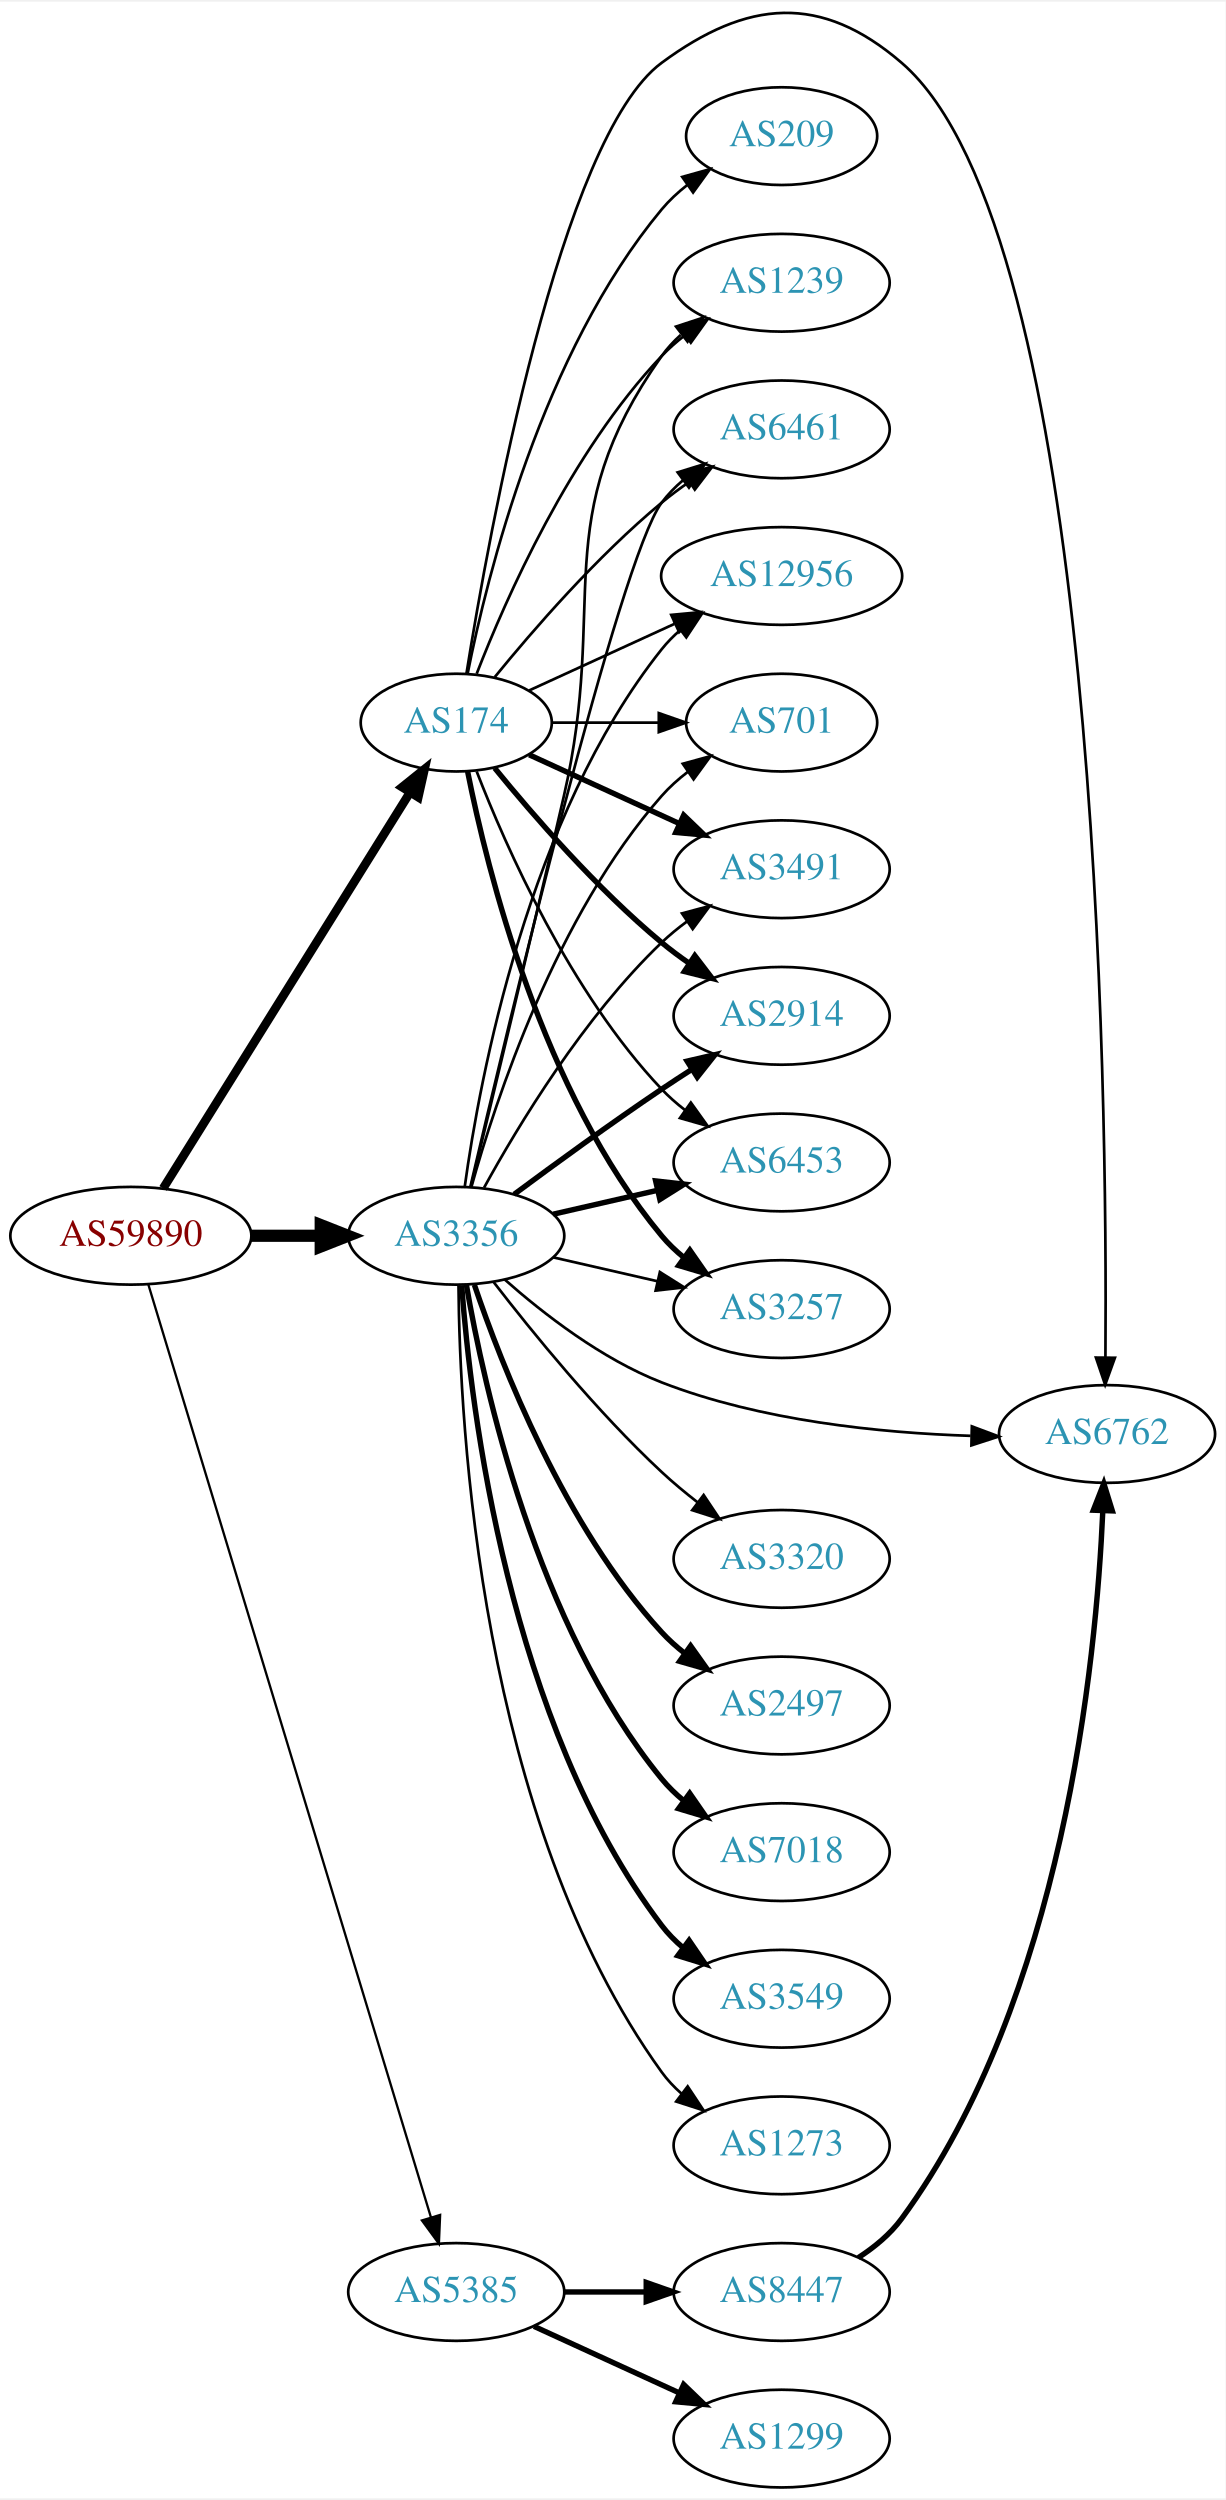
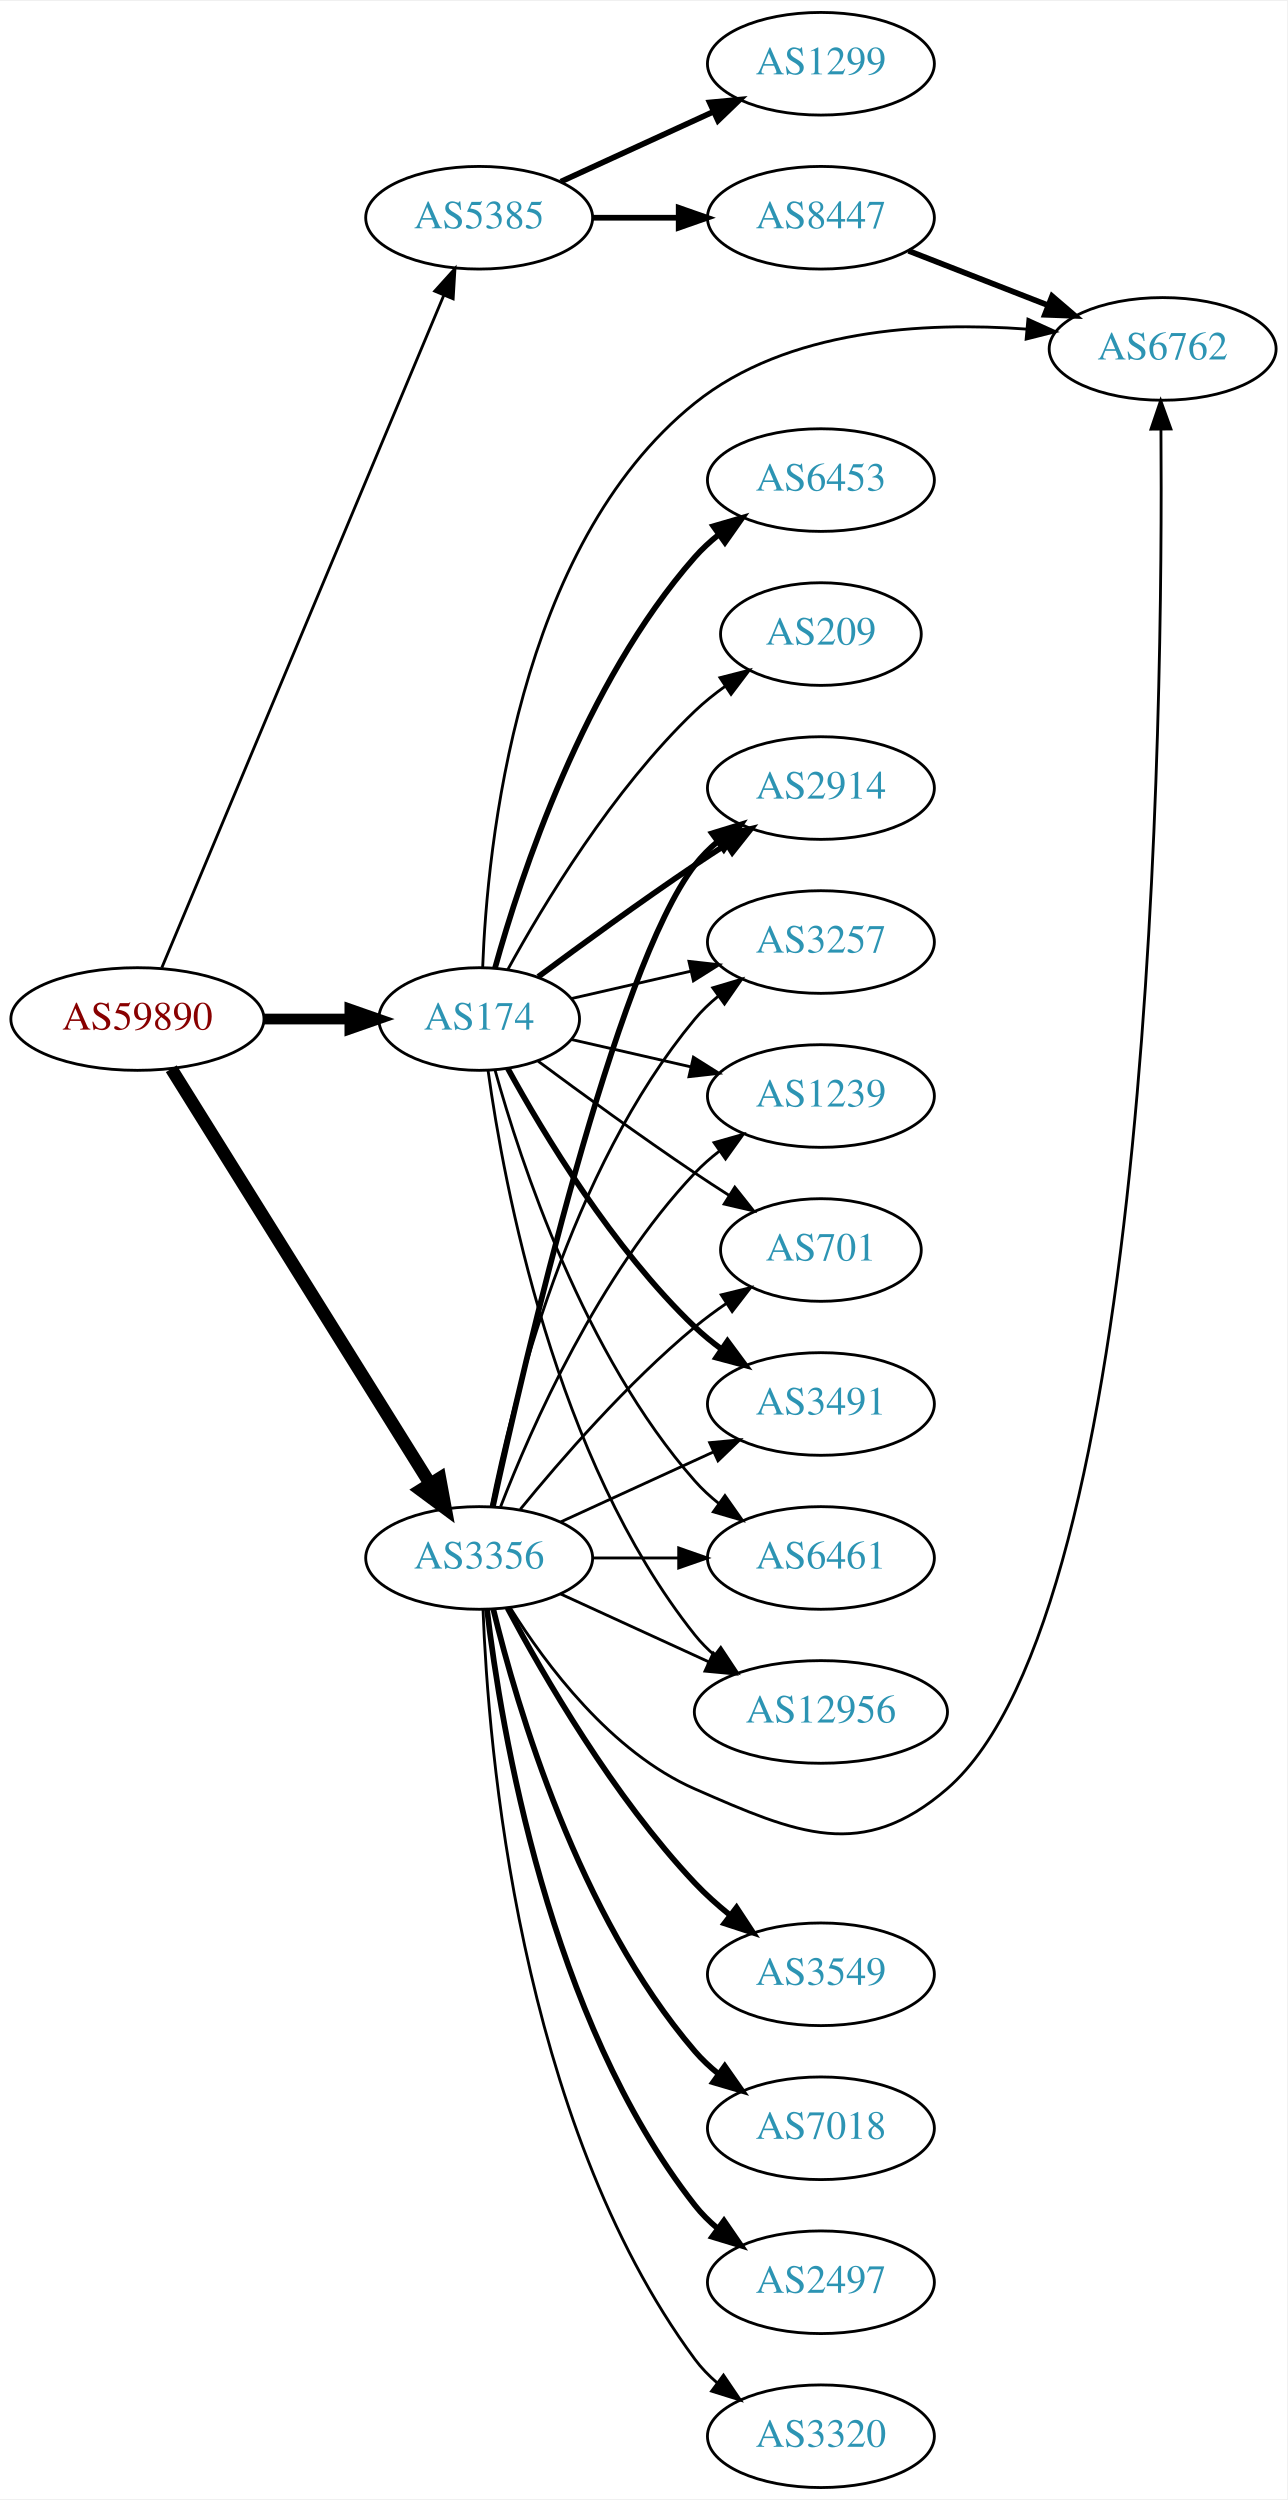
- <svg xmlns="http://www.w3.org/2000/svg" xmlns:xlink="http://www.w3.org/1999/xlink" width="451pt" height="920pt" viewBox="0.00 0.00 451.37 919.53">
-   <g id="graph0" class="graph" transform="scale(1 1) rotate(0) translate(4 915.526)">
-     <polygon fill="white" stroke="none" points="-4,4 -4,-915.526 447.37,-915.526 447.37,4 -4,4" />
+ <svg xmlns="http://www.w3.org/2000/svg" xmlns:xlink="http://www.w3.org/1999/xlink" width="451pt" height="876pt" viewBox="0.00 0.00 451.37 876.00">
+   <g id="graph0" class="graph" transform="scale(1 1) rotate(0) translate(4 872)">
+     <polygon fill="white" stroke="none" points="-4,4 -4,-872 447.37,-872 447.37,4 -4,4" />
    <g id="node1" class="node">
      <g id="a_node1">
        <a xlink:href="/asn/59890" xlink:title="AS59890 ~ Kabel-TV Lampert GmbH &amp; Co KG [AT]">
-           <ellipse fill="#ffffff" stroke="black" cx="44.196" cy="-461" rx="44.393" ry="18" />
-           <text text-anchor="middle" x="44.196" y="-457.3" font-family="Times,serif" font-size="14.00" fill="#880000">AS59890</text>
+           <ellipse fill="#ffffff" stroke="black" cx="44.196" cy="-515" rx="44.393" ry="18" />
+           <text text-anchor="middle" x="44.196" y="-511.3" font-family="Times,serif" font-size="14.00" fill="#880000">AS59890</text>
        </a>
      </g>
    </g>
    <g id="node2" class="node">
      <g id="a_node2">
        <a xlink:href="/asn/174" xlink:title="AS174 ~ Cogent Communications [US]">
-           <ellipse fill="#ffffff" stroke="black" cx="164.039" cy="-650" rx="35.194" ry="18" />
-           <text text-anchor="middle" x="164.039" y="-646.3" font-family="Times,serif" font-size="14.00" fill="#2c94b3">AS174</text>
+           <ellipse fill="#ffffff" stroke="black" cx="164.039" cy="-515" rx="35.194" ry="18" />
+           <text text-anchor="middle" x="164.039" y="-511.3" font-family="Times,serif" font-size="14.00" fill="#2c94b3">AS174</text>
        </a>
      </g>
    </g>
    <g id="edge1" class="edge">
-       <path fill="none" stroke="black" stroke-width="3.214" d="M56.071,-478.442C76.907,-511.859 122.546,-585.057 146.929,-624.163" />
-       <polygon fill="black" stroke="black" stroke-width="3.214" points="144.099,-626.239 152.36,-632.873 150.039,-622.536 144.099,-626.239" />
+       <path fill="none" stroke="black" stroke-width="3.75" d="M88.407,-515C98.255,-515 108.735,-515 118.632,-515" />
+       <polygon fill="black" stroke="black" stroke-width="3.75" points="118.684,-518.5 128.684,-515 118.684,-511.5 118.684,-518.5" />
    </g>
    <g id="node3" class="node">
      <g id="a_node3">
        <a xlink:href="/asn/3356" xlink:title="AS3356 ~ Level 3 Parent, LLC [US]">
-           <ellipse fill="#ffffff" stroke="black" cx="164.039" cy="-461" rx="39.794" ry="18" />
-           <text text-anchor="middle" x="164.039" y="-457.3" font-family="Times,serif" font-size="14.00" fill="#2c94b3">AS3356</text>
+           <ellipse fill="#ffffff" stroke="black" cx="164.039" cy="-326" rx="39.794" ry="18" />
+           <text text-anchor="middle" x="164.039" y="-322.3" font-family="Times,serif" font-size="14.00" fill="#2c94b3">AS3356</text>
        </a>
      </g>
    </g>
    <g id="edge2" class="edge">
-       <path fill="none" stroke="black" stroke-width="4.5" d="M88.407,-461C96.72,-461 105.482,-461 113.965,-461" />
-       <polygon fill="black" stroke="black" stroke-width="4.5" points="114.123,-464.938 124.123,-461 114.123,-457.063 114.123,-464.938" />
+       <path fill="none" stroke="black" stroke-width="4.5" d="M56.071,-497.558C76.855,-464.225 122.315,-391.314 146.744,-352.134" />
+       <polygon fill="black" stroke="black" stroke-width="4.5" points="150.24,-353.969 152.19,-343.4 143.558,-349.802 150.24,-353.969" />
    </g>
    <g id="node4" class="node">
      <g id="a_node4">
        <a xlink:href="/asn/5385" xlink:title="AS5385 ~ Russmedia IT GmbH [AT]">
-           <ellipse fill="#ffffff" stroke="black" cx="164.039" cy="-72" rx="39.794" ry="18" />
-           <text text-anchor="middle" x="164.039" y="-68.3" font-family="Times,serif" font-size="14.00" fill="#2c94b3">AS5385</text>
+           <ellipse fill="#ffffff" stroke="black" cx="164.039" cy="-796" rx="39.794" ry="18" />
+           <text text-anchor="middle" x="164.039" y="-792.3" font-family="Times,serif" font-size="14.00" fill="#2c94b3">AS5385</text>
        </a>
      </g>
    </g>
    <g id="edge3" class="edge">
-       <path fill="none" stroke="black" stroke-width="0.857" d="M50.644,-443.018C69.493,-380.796 132.028,-174.368 154.72,-99.46" />
-       <polygon fill="black" stroke="black" stroke-width="0.857" points="158.099,-100.377 157.649,-89.791 151.4,-98.347 158.099,-100.377" />
+       <path fill="none" stroke="black" d="M52.747,-533.005C72.826,-580.885 127.636,-711.581 151.585,-768.688" />
+       <polygon fill="black" stroke="black" points="148.456,-770.276 155.551,-778.145 154.911,-767.569 148.456,-770.276" />
    </g>
    <g id="node5" class="node">
      <g id="a_node5">
        <a xlink:href="/asn/3491" xlink:title="AS3491 ~ PCCW Global, Inc. [US]">
-           <ellipse fill="#ffffff" stroke="black" cx="283.881" cy="-596" rx="39.794" ry="18" />
-           <text text-anchor="middle" x="283.881" y="-592.3" font-family="Times,serif" font-size="14.00" fill="#2c94b3">AS3491</text>
+           <ellipse fill="#ffffff" stroke="black" cx="283.881" cy="-380" rx="39.794" ry="18" />
+           <text text-anchor="middle" x="283.881" y="-376.3" font-family="Times,serif" font-size="14.00" fill="#2c94b3">AS3491</text>
        </a>
      </g>
    </g>
    <g id="edge4" class="edge">
-       <path fill="none" stroke="black" stroke-width="2" d="M190.9,-638.149C207.02,-630.762 228.023,-621.138 245.888,-612.952" />
-       <polygon fill="black" stroke="black" stroke-width="2" points="247.806,-615.923 255.439,-608.575 244.89,-609.559 247.806,-615.923" />
+       <path fill="none" stroke="black" stroke-width="2" d="M174.065,-497.679C186.548,-474.9 210.837,-434.547 239.685,-407 242.553,-404.261 245.742,-401.653 249.051,-399.215" />
+       <polygon fill="black" stroke="black" stroke-width="2" points="251.114,-402.044 257.411,-393.523 247.175,-396.258 251.114,-402.044" />
    </g>
    <g id="node6" class="node">
      <g id="a_node6">
-         <a xlink:href="/asn/2914" xlink:title="AS2914 ~ NTT America, Inc. [US]">
-           <ellipse fill="#ffffff" stroke="black" cx="283.881" cy="-542" rx="39.794" ry="18" />
-           <text text-anchor="middle" x="283.881" y="-538.3" font-family="Times,serif" font-size="14.00" fill="#2c94b3">AS2914</text>
+         <a xlink:href="/asn/6461" xlink:title="AS6461 ~ Zayo Bandwidth [US]">
+           <ellipse fill="#ffffff" stroke="black" cx="283.881" cy="-326" rx="39.794" ry="18" />
+           <text text-anchor="middle" x="283.881" y="-322.3" font-family="Times,serif" font-size="14.00" fill="#2c94b3">AS6461</text>
        </a>
      </g>
    </g>
    <g id="edge5" class="edge">
-       <path fill="none" stroke="black" stroke-width="2" d="M178.196,-633.257C192.281,-615.961 215.84,-588.777 239.685,-569 242.901,-566.332 246.402,-563.73 249.972,-561.259" />
-       <polygon fill="black" stroke="black" stroke-width="2" points="251.896,-564.183 258.329,-555.764 248.05,-558.334 251.896,-564.183" />
+       <path fill="none" stroke="black" d="M169.612,-497.054C178.517,-465.005 200.801,-397.158 239.685,-353 242.169,-350.179 245.019,-347.551 248.044,-345.129" />
+       <polygon fill="black" stroke="black" points="250.23,-347.869 256.334,-339.209 246.162,-342.172 250.23,-347.869" />
    </g>
    <g id="node7" class="node">
      <g id="a_node7">
-         <a xlink:href="/asn/6453" xlink:title="AS6453 ~ TATA COMMUNICATIONS (AMERICA) INC [US]">
-           <ellipse fill="#ffffff" stroke="black" cx="283.881" cy="-488" rx="39.794" ry="18" />
-           <text text-anchor="middle" x="283.881" y="-484.3" font-family="Times,serif" font-size="14.00" fill="#2c94b3">AS6453</text>
+         <a xlink:href="/asn/6762" xlink:title="AS6762 ~ TELECOM ITALIA SPARKLE S.p.A. [IT]">
+           <ellipse fill="#ffffff" stroke="black" cx="403.724" cy="-750" rx="39.794" ry="18" />
+           <text text-anchor="middle" x="403.724" y="-746.3" font-family="Times,serif" font-size="14.00" fill="#2c94b3">AS6762</text>
        </a>
      </g>
    </g>
    <g id="edge6" class="edge">
-       <path fill="none" stroke="black" d="M171.562,-632.006C182.312,-604.272 205.969,-550.571 239.685,-515 242.271,-512.272 245.188,-509.706 248.257,-507.323" />
-       <polygon fill="black" stroke="black" points="250.435,-510.07 256.605,-501.457 246.411,-504.342 250.435,-510.07" />
+       <path fill="none" stroke="black" d="M165.263,-533.076C166.855,-575.332 177.217,-680.79 239.685,-731 272.03,-756.998 320.334,-759.567 355.974,-756.948" />
+       <polygon fill="black" stroke="black" points="356.482,-760.417 366.13,-756.039 355.858,-753.445 356.482,-760.417" />
    </g>
    <g id="node8" class="node">
      <g id="a_node8">
-         <a xlink:href="/asn/3257" xlink:title="AS3257 ~ GTT [DE]">
-           <ellipse fill="#ffffff" stroke="black" cx="283.881" cy="-434" rx="39.794" ry="18" />
-           <text text-anchor="middle" x="283.881" y="-430.3" font-family="Times,serif" font-size="14.00" fill="#2c94b3">AS3257</text>
+         <a xlink:href="/asn/6453" xlink:title="AS6453 ~ TATA COMMUNICATIONS (AMERICA) INC [US]">
+           <ellipse fill="#ffffff" stroke="black" cx="283.881" cy="-704" rx="39.794" ry="18" />
+           <text text-anchor="middle" x="283.881" y="-700.3" font-family="Times,serif" font-size="14.00" fill="#2c94b3">AS6453</text>
        </a>
      </g>
    </g>
    <g id="edge7" class="edge">
-       <path fill="none" stroke="black" stroke-width="2" d="M168.237,-631.927C175.401,-595.859 195.675,-513.875 239.685,-461 242.09,-458.111 244.886,-455.437 247.879,-452.987" />
-       <polygon fill="black" stroke="black" stroke-width="2" points="250.069,-455.723 256.122,-447.027 245.967,-450.05 250.069,-455.723" />
+       <path fill="none" stroke="black" stroke-width="2" d="M169.612,-532.946C178.517,-564.995 200.801,-632.842 239.685,-677 242.169,-679.821 245.019,-682.449 248.044,-684.871" />
+       <polygon fill="black" stroke="black" stroke-width="2" points="246.162,-687.828 256.334,-690.791 250.23,-682.131 246.162,-687.828" />
    </g>
    <g id="node9" class="node">
      <g id="a_node9">
-         <a xlink:href="/asn/1239" xlink:title="AS1239 ~ Sprint [US]">
-           <ellipse fill="#ffffff" stroke="black" cx="283.881" cy="-812" rx="39.794" ry="18" />
-           <text text-anchor="middle" x="283.881" y="-808.3" font-family="Times,serif" font-size="14.00" fill="#2c94b3">AS1239</text>
+         <a xlink:href="/asn/12956" xlink:title="AS12956 ~ TELXIUS [ES]">
+           <ellipse fill="#ffffff" stroke="black" cx="283.881" cy="-272" rx="44.393" ry="18" />
+           <text text-anchor="middle" x="283.881" y="-268.3" font-family="Times,serif" font-size="14.00" fill="#2c94b3">AS12956</text>
        </a>
      </g>
    </g>
    <g id="edge8" class="edge">
-       <path fill="none" stroke="black" d="M171.562,-667.994C182.312,-695.728 205.969,-749.429 239.685,-785 242.271,-787.728 245.188,-790.294 248.257,-792.677" />
-       <polygon fill="black" stroke="black" points="246.411,-795.658 256.605,-798.543 250.435,-789.93 246.411,-795.658" />
+       <path fill="none" stroke="black" d="M167.178,-496.83C172.678,-457.026 190.504,-360.767 239.685,-299 241.723,-296.44 244.075,-294.056 246.606,-291.851" />
+       <polygon fill="black" stroke="black" points="248.762,-294.609 254.608,-285.773 244.527,-289.035 248.762,-294.609" />
    </g>
    <g id="node10" class="node">
      <g id="a_node10">
-         <a xlink:href="/asn/6461" xlink:title="AS6461 ~ Zayo Bandwidth [US]">
-           <ellipse fill="#ffffff" stroke="black" cx="283.881" cy="-758" rx="39.794" ry="18" />
-           <text text-anchor="middle" x="283.881" y="-754.3" font-family="Times,serif" font-size="14.00" fill="#2c94b3">AS6461</text>
+         <a xlink:href="/asn/2914" xlink:title="AS2914 ~ NTT America, Inc. [US]">
+           <ellipse fill="#ffffff" stroke="black" cx="283.881" cy="-596" rx="39.794" ry="18" />
+           <text text-anchor="middle" x="283.881" y="-592.3" font-family="Times,serif" font-size="14.00" fill="#2c94b3">AS2914</text>
        </a>
      </g>
    </g>
    <g id="edge9" class="edge">
-       <path fill="none" stroke="black" d="M178.196,-666.743C192.281,-684.039 215.84,-711.223 239.685,-731 242.901,-733.668 246.402,-736.27 249.972,-738.741" />
-       <polygon fill="black" stroke="black" points="248.05,-741.666 258.329,-744.236 251.896,-735.817 248.05,-741.666" />
+       <path fill="none" stroke="black" stroke-width="2" d="M184.74,-529.81C199.642,-540.875 220.71,-556.228 239.685,-569 243.234,-571.389 246.984,-573.839 250.733,-576.242" />
+       <polygon fill="black" stroke="black" stroke-width="2" points="249.059,-579.325 259.381,-581.712 252.801,-573.409 249.059,-579.325" />
    </g>
    <g id="node11" class="node">
      <g id="a_node11">
-         <a xlink:href="/asn/12956" xlink:title="AS12956 ~ TELXIUS [ES]">
-           <ellipse fill="#ffffff" stroke="black" cx="283.881" cy="-704" rx="44.393" ry="18" />
-           <text text-anchor="middle" x="283.881" y="-700.3" font-family="Times,serif" font-size="14.00" fill="#2c94b3">AS12956</text>
+         <a xlink:href="/asn/3257" xlink:title="AS3257 ~ GTT [DE]">
+           <ellipse fill="#ffffff" stroke="black" cx="283.881" cy="-542" rx="39.794" ry="18" />
+           <text text-anchor="middle" x="283.881" y="-538.3" font-family="Times,serif" font-size="14.00" fill="#2c94b3">AS3257</text>
        </a>
      </g>
    </g>
    <g id="edge10" class="edge">
-       <path fill="none" stroke="black" d="M190.9,-661.851C206.563,-669.028 226.835,-678.317 244.36,-686.348" />
-       <polygon fill="black" stroke="black" points="243.218,-689.675 253.767,-690.659 246.134,-683.311 243.218,-689.675" />
+       <path fill="none" stroke="black" d="M196.309,-522.165C209.148,-525.106 224.253,-528.567 238.22,-531.767" />
+       <polygon fill="black" stroke="black" points="237.612,-535.219 248.141,-534.04 239.175,-528.395 237.612,-535.219" />
    </g>
    <g id="node12" class="node">
      <g id="a_node12">
-         <a xlink:href="/asn/6762" xlink:title="AS6762 ~ TELECOM ITALIA SPARKLE S.p.A. [IT]">
-           <ellipse fill="#ffffff" stroke="black" cx="403.724" cy="-388" rx="39.794" ry="18" />
-           <text text-anchor="middle" x="403.724" y="-384.3" font-family="Times,serif" font-size="14.00" fill="#2c94b3">AS6762</text>
+         <a xlink:href="/asn/1239" xlink:title="AS1239 ~ Sprint [US]">
+           <ellipse fill="#ffffff" stroke="black" cx="283.881" cy="-488" rx="39.794" ry="18" />
+           <text text-anchor="middle" x="283.881" y="-484.3" font-family="Times,serif" font-size="14.00" fill="#2c94b3">AS1239</text>
        </a>
      </g>
    </g>
    <g id="edge11" class="edge">
-       <path fill="none" stroke="black" d="M167.793,-668.051C176.061,-719.585 202.416,-865.461 239.685,-893 271.281,-916.347 298.337,-918.668 328.077,-893 400.595,-830.413 403.868,-513.445 403.132,-416.326" />
-       <polygon fill="black" stroke="black" points="406.629,-416.069 403.032,-406.104 399.63,-416.138 406.629,-416.069" />
+       <path fill="none" stroke="black" d="M196.309,-507.835C209.148,-504.894 224.253,-501.433 238.22,-498.233" />
+       <polygon fill="black" stroke="black" points="239.175,-501.605 248.141,-495.96 237.612,-494.781 239.175,-501.605" />
    </g>
    <g id="node13" class="node">
      <g id="a_node13">
-         <a xlink:href="/asn/701" xlink:title="AS701 ~ UUNET [US]">
+         <a xlink:href="/asn/209" xlink:title="AS209 ~ CenturyLink Communications, LLC [US]">
          <ellipse fill="#ffffff" stroke="black" cx="283.881" cy="-650" rx="35.194" ry="18" />
-           <text text-anchor="middle" x="283.881" y="-646.3" font-family="Times,serif" font-size="14.00" fill="#2c94b3">AS701</text>
+           <text text-anchor="middle" x="283.881" y="-646.3" font-family="Times,serif" font-size="14.00" fill="#2c94b3">AS209</text>
        </a>
      </g>
    </g>
    <g id="edge12" class="edge">
-       <path fill="none" stroke="black" d="M199.44,-650C211.662,-650 225.597,-650 238.533,-650" />
-       <polygon fill="black" stroke="black" points="238.64,-653.5 248.64,-650 238.64,-646.5 238.64,-653.5" />
+       <path fill="none" stroke="black" d="M174.065,-532.321C186.548,-555.1 210.837,-595.453 239.685,-623 242.939,-626.107 246.606,-629.046 250.393,-631.76" />
+       <polygon fill="black" stroke="black" points="248.495,-634.701 258.761,-637.322 252.37,-628.872 248.495,-634.701" />
    </g>
    <g id="node14" class="node">
      <g id="a_node14">
-         <a xlink:href="/asn/209" xlink:title="AS209 ~ CenturyLink Communications, LLC [US]">
-           <ellipse fill="#ffffff" stroke="black" cx="283.881" cy="-866" rx="35.194" ry="18" />
-           <text text-anchor="middle" x="283.881" y="-862.3" font-family="Times,serif" font-size="14.00" fill="#2c94b3">AS209</text>
+         <a xlink:href="/asn/701" xlink:title="AS701 ~ UUNET [US]">
+           <ellipse fill="#ffffff" stroke="black" cx="283.881" cy="-434" rx="35.194" ry="18" />
+           <text text-anchor="middle" x="283.881" y="-430.3" font-family="Times,serif" font-size="14.00" fill="#2c94b3">AS701</text>
        </a>
      </g>
    </g>
    <g id="edge13" class="edge">
-       <path fill="none" stroke="black" d="M168.237,-668.073C175.401,-704.141 195.675,-786.125 239.685,-839 242.422,-842.288 245.667,-845.298 249.13,-848.017" />
-       <polygon fill="black" stroke="black" points="247.265,-850.983 257.471,-853.827 251.267,-845.239 247.265,-850.983" />
+       <path fill="none" stroke="black" d="M184.74,-500.19C199.642,-489.125 220.71,-473.772 239.685,-461 243.502,-458.431 247.552,-455.79 251.583,-453.214" />
+       <polygon fill="black" stroke="black" points="253.687,-456.025 260.277,-447.729 249.952,-450.105 253.687,-456.025" />
+     </g>
+     <g id="edge18" class="edge">
+       <path fill="none" stroke="black" d="M192.667,-338.661C208.624,-345.973 228.895,-355.261 246.178,-363.181" />
+       <polygon fill="black" stroke="black" points="244.876,-366.435 255.425,-367.419 247.793,-360.071 244.876,-366.435" />
+     </g>
+     <g id="edge17" class="edge">
+       <path fill="none" stroke="black" d="M203.951,-326C213.505,-326 223.854,-326 233.817,-326" />
+       <polygon fill="black" stroke="black" points="234.009,-329.5 244.009,-326 234.009,-322.5 234.009,-329.5" />
+     </g>
+     <g id="edge16" class="edge">
+       <path fill="none" stroke="black" d="M175.005,-308.438C187.308,-288.751 210.26,-257.897 239.685,-245 275.666,-229.229 298.337,-219.332 328.077,-245 400.595,-307.587 403.868,-624.555 403.132,-721.674" />
+       <polygon fill="black" stroke="black" points="399.63,-721.862 403.032,-731.896 406.629,-721.931 399.63,-721.862" />
+     </g>
+     <g id="edge14" class="edge">
+       <path fill="none" stroke="black" d="M192.667,-313.339C208.165,-306.238 227.732,-297.272 244.678,-289.506" />
+       <polygon fill="black" stroke="black" points="246.148,-292.683 253.781,-285.335 243.232,-286.319 246.148,-292.683" />
+     </g>
+     <g id="edge23" class="edge">
+       <path fill="none" stroke="black" stroke-width="2" d="M168.9,-344.225C179.768,-394.271 211.655,-532.516 239.685,-569 241.975,-571.981 244.695,-574.716 247.639,-577.205" />
+       <polygon fill="black" stroke="black" stroke-width="2" points="245.686,-580.113 255.816,-583.218 249.833,-574.473 245.686,-580.113" />
    </g>
    <g id="edge19" class="edge">
-       <path fill="none" stroke="black" d="M174.28,-478.713C186.825,-501.561 211.002,-541.611 239.685,-569 242.553,-571.739 245.742,-574.347 249.051,-576.785" />
-       <polygon fill="black" stroke="black" points="247.175,-579.742 257.411,-582.477 251.114,-573.956 247.175,-579.742" />
-     </g>
-     <g id="edge20" class="edge">
-       <path fill="none" stroke="black" stroke-width="2" d="M185.369,-476.277C200.231,-487.304 220.976,-502.407 239.685,-515 243.234,-517.389 246.984,-519.839 250.733,-522.242" />
-       <polygon fill="black" stroke="black" stroke-width="2" points="249.059,-525.325 259.381,-527.712 252.801,-519.409 249.059,-525.325" />
-     </g>
-     <g id="edge16" class="edge">
-       <path fill="none" stroke="black" stroke-width="2" d="M199.758,-468.955C211.758,-471.704 225.379,-474.825 238.071,-477.733" />
-       <polygon fill="black" stroke="black" stroke-width="2" points="237.474,-481.187 248.003,-480.009 239.037,-474.364 237.474,-481.187" />
+       <path fill="none" stroke="black" d="M168.237,-344.073C175.401,-380.141 195.675,-462.125 239.685,-515 242.09,-517.889 244.886,-520.563 247.879,-523.013" />
+       <polygon fill="black" stroke="black" points="245.967,-525.95 256.122,-528.973 250.069,-520.277 245.967,-525.95" />
+     </g>
+     <g id="edge22" class="edge">
+       <path fill="none" stroke="black" d="M171.562,-343.994C182.312,-371.728 205.969,-425.429 239.685,-461 242.271,-463.728 245.188,-466.294 248.257,-468.677" />
+       <polygon fill="black" stroke="black" points="246.411,-471.658 256.605,-474.543 250.435,-465.93 246.411,-471.658" />
    </g>
    <g id="edge21" class="edge">
-       <path fill="none" stroke="black" d="M199.758,-453.045C211.758,-450.296 225.379,-447.175 238.071,-444.267" />
-       <polygon fill="black" stroke="black" points="239.037,-447.636 248.003,-441.991 237.474,-440.813 239.037,-447.636" />
-     </g>
-     <g id="edge26" class="edge">
-       <path fill="none" stroke="black" d="M169.419,-478.958C176.681,-508.821 191.612,-570.592 203.685,-623 220.243,-694.874 197.106,-724.775 239.685,-785 241.676,-787.816 244.063,-790.401 246.679,-792.76" />
-       <polygon fill="black" stroke="black" points="244.978,-795.865 255.048,-799.162 249.232,-790.306 244.978,-795.865" />
-     </g>
-     <g id="edge24" class="edge">
-       <path fill="none" stroke="black" d="M169.244,-479.133C182.613,-536.299 224.163,-710.194 239.685,-731 241.933,-734.013 244.624,-736.769 247.551,-739.272" />
-       <polygon fill="black" stroke="black" points="245.582,-742.169 255.702,-745.303 249.746,-736.542 245.582,-742.169" />
-     </g>
-     <g id="edge17" class="edge">
-       <path fill="none" stroke="black" d="M167.178,-479.17C172.678,-518.974 190.504,-615.233 239.685,-677 241.723,-679.56 244.075,-681.944 246.606,-684.149" />
-       <polygon fill="black" stroke="black" points="244.527,-686.965 254.608,-690.227 248.762,-681.391 244.527,-686.965" />
-     </g>
-     <g id="edge23" class="edge">
-       <path fill="none" stroke="black" d="M181.906,-444.861C196.122,-432.292 217.624,-415.585 239.685,-407 276.109,-392.825 320.303,-388.385 353.486,-387.317" />
-       <polygon fill="black" stroke="black" points="353.931,-390.808 363.849,-387.081 353.772,-383.81 353.931,-390.808" />
-     </g>
-     <g id="edge22" class="edge">
-       <path fill="none" stroke="black" d="M169.612,-478.946C178.517,-510.995 200.801,-578.842 239.685,-623 242.512,-626.211 245.814,-629.172 249.309,-631.864" />
-       <polygon fill="black" stroke="black" points="247.466,-634.845 257.684,-637.645 251.443,-629.084 247.466,-634.845" />
+       <path fill="none" stroke="black" d="M178.458,-343.065C192.572,-360.375 215.987,-387.345 239.685,-407 243.148,-409.872 246.941,-412.669 250.795,-415.308" />
+       <polygon fill="black" stroke="black" points="248.938,-418.275 259.228,-420.797 252.757,-412.408 248.938,-418.275" />
    </g>
    <g id="node15" class="node">
      <g id="a_node15">
-         <a xlink:href="/asn/3320" xlink:title="AS3320 ~ DTAG [DE]">
-           <ellipse fill="#ffffff" stroke="black" cx="283.881" cy="-342" rx="39.794" ry="18" />
-           <text text-anchor="middle" x="283.881" y="-338.3" font-family="Times,serif" font-size="14.00" fill="#2c94b3">AS3320</text>
-         </a>
-       </g>
-     </g>
-     <g id="edge14" class="edge">
-       <path fill="none" stroke="black" d="M177.775,-443.984C191.879,-425.689 215.795,-396.239 239.685,-374 243.784,-370.184 248.334,-366.4 252.899,-362.841" />
-       <polygon fill="black" stroke="black" points="255.149,-365.528 261.038,-356.721 250.942,-359.934 255.149,-365.528" />
+         <a xlink:href="/asn/2497" xlink:title="AS2497 ~ Internet Initiative Japan Inc. [JP]">
+           <ellipse fill="#ffffff" stroke="black" cx="283.881" cy="-72" rx="39.794" ry="18" />
+           <text text-anchor="middle" x="283.881" y="-68.3" font-family="Times,serif" font-size="14.00" fill="#2c94b3">AS2497</text>
+         </a>
+       </g>
+     </g>
+     <g id="edge15" class="edge">
+       <path fill="none" stroke="black" stroke-width="2" d="M166.806,-307.848C171.644,-266.626 188.363,-164.459 239.685,-99 242.004,-96.042 244.744,-93.322 247.7,-90.843" />
+       <polygon fill="black" stroke="black" stroke-width="2" points="249.893,-93.575 255.894,-84.843 245.758,-87.927 249.893,-93.575" />
    </g>
    <g id="node16" class="node">
      <g id="a_node16">
-         <a xlink:href="/asn/2497" xlink:title="AS2497 ~ Internet Initiative Japan Inc. [JP]">
-           <ellipse fill="#ffffff" stroke="black" cx="283.881" cy="-288" rx="39.794" ry="18" />
-           <text text-anchor="middle" x="283.881" y="-284.3" font-family="Times,serif" font-size="14.00" fill="#2c94b3">AS2497</text>
-         </a>
-       </g>
-     </g>
-     <g id="edge15" class="edge">
-       <path fill="none" stroke="black" stroke-width="2" d="M170.7,-442.973C180.703,-413.41 203.888,-354.017 239.685,-315 242.226,-312.23 245.114,-309.636 248.163,-307.236" />
-       <polygon fill="black" stroke="black" stroke-width="2" points="250.345,-309.979 256.486,-301.346 246.302,-304.266 250.345,-309.979" />
+         <a xlink:href="/asn/3320" xlink:title="AS3320 ~ DTAG [DE]">
+           <ellipse fill="#ffffff" stroke="black" cx="283.881" cy="-18" rx="39.794" ry="18" />
+           <text text-anchor="middle" x="283.881" y="-14.3" font-family="Times,serif" font-size="14.00" fill="#2c94b3">AS3320</text>
+         </a>
+       </g>
+     </g>
+     <g id="edge20" class="edge">
+       <path fill="none" stroke="black" d="M165.388,-307.951C167.175,-260.268 177.78,-128.86 239.685,-45 241.917,-41.976 244.599,-39.212 247.519,-36.705" />
+       <polygon fill="black" stroke="black" points="249.714,-39.434 255.662,-30.667 245.545,-33.812 249.714,-39.434" />
    </g>
    <g id="node17" class="node">
      <g id="a_node17">
-         <a xlink:href="/asn/7018" xlink:title="AS7018 ~ AT&amp;T Services, Inc. [US]">
-           <ellipse fill="#ffffff" stroke="black" cx="283.881" cy="-234" rx="39.794" ry="18" />
-           <text text-anchor="middle" x="283.881" y="-230.3" font-family="Times,serif" font-size="14.00" fill="#2c94b3">AS7018</text>
-         </a>
-       </g>
-     </g>
-     <g id="edge18" class="edge">
-       <path fill="none" stroke="black" stroke-width="2" d="M167.748,-443.039C174.197,-405.505 193.51,-317.556 239.685,-261 242.062,-258.089 244.841,-255.4 247.821,-252.94" />
-       <polygon fill="black" stroke="black" stroke-width="2" points="250.012,-255.674 256.048,-246.967 245.9,-250.009 250.012,-255.674" />
-     </g>
-     <g id="node18" class="node">
-       <g id="a_node18">
        <a xlink:href="/asn/3549" xlink:title="AS3549 ~ Level 3 Parent, LLC [US]">
          <ellipse fill="#ffffff" stroke="black" cx="283.881" cy="-180" rx="39.794" ry="18" />
          <text text-anchor="middle" x="283.881" y="-176.3" font-family="Times,serif" font-size="14.00" fill="#2c94b3">AS3549</text>
        </a>
      </g>
    </g>
+     <g id="edge24" class="edge">
+       <path fill="none" stroke="black" stroke-width="2" d="M173.979,-308.431C186.542,-284.808 211.108,-242.281 239.685,-212 243.354,-208.112 247.544,-204.362 251.838,-200.882" />
+       <polygon fill="black" stroke="black" stroke-width="2" points="254.292,-203.412 260.114,-194.56 250.043,-197.85 254.292,-203.412" />
+     </g>
+     <g id="node18" class="node">
+       <g id="a_node18">
+         <a xlink:href="/asn/7018" xlink:title="AS7018 ~ AT&amp;T Services, Inc. [US]">
+           <ellipse fill="#ffffff" stroke="black" cx="283.881" cy="-126" rx="39.794" ry="18" />
+           <text text-anchor="middle" x="283.881" y="-122.3" font-family="Times,serif" font-size="14.00" fill="#2c94b3">AS7018</text>
+         </a>
+       </g>
+     </g>
    <g id="edge25" class="edge">
-       <path fill="none" stroke="black" stroke-width="2" d="M166.037,-442.736C169.33,-398.066 183.155,-281.517 239.685,-207 241.957,-204.006 244.665,-201.261 247.601,-198.766" />
-       <polygon fill="black" stroke="black" stroke-width="2" points="249.796,-201.497 255.767,-192.745 245.641,-195.863 249.796,-201.497" />
+       <path fill="none" stroke="black" stroke-width="2" d="M169.028,-307.901C177.233,-274.132 198.758,-200.64 239.685,-153 242.134,-150.149 244.961,-147.5 247.972,-145.066" />
+       <polygon fill="black" stroke="black" stroke-width="2" points="250.16,-147.804 256.241,-139.128 246.077,-142.118 250.16,-147.804" />
    </g>
    <g id="node19" class="node">
      <g id="a_node19">
-         <a xlink:href="/asn/1273" xlink:title="AS1273 ~ Vodafone Group PLC [EU]">
-           <ellipse fill="#ffffff" stroke="black" cx="283.881" cy="-126" rx="39.794" ry="18" />
-           <text text-anchor="middle" x="283.881" y="-122.3" font-family="Times,serif" font-size="14.00" fill="#2c94b3">AS1273</text>
-         </a>
-       </g>
-     </g>
-     <g id="edge27" class="edge">
-       <path fill="none" stroke="black" d="M164.863,-442.733C165.263,-391.831 172.568,-246.034 239.685,-153 241.766,-150.115 244.259,-147.471 246.984,-145.062" />
-       <polygon fill="black" stroke="black" points="249.268,-147.723 255.125,-138.894 245.041,-142.143 249.268,-147.723" />
+         <a xlink:href="/asn/1299" xlink:title="AS1299 ~ Telia Carrier [EU]">
+           <ellipse fill="#ffffff" stroke="black" cx="283.881" cy="-850" rx="39.794" ry="18" />
+           <text text-anchor="middle" x="283.881" y="-846.3" font-family="Times,serif" font-size="14.00" fill="#2c94b3">AS1299</text>
+         </a>
+       </g>
+     </g>
+     <g id="edge26" class="edge">
+       <path fill="none" stroke="black" stroke-width="2" d="M192.667,-808.661C208.624,-815.973 228.895,-825.261 246.178,-833.181" />
+       <polygon fill="black" stroke="black" stroke-width="2" points="244.876,-836.435 255.425,-837.419 247.793,-830.071 244.876,-836.435" />
    </g>
    <g id="node20" class="node">
      <g id="a_node20">
-         <a xlink:href="/asn/1299" xlink:title="AS1299 ~ Telia Carrier [EU]">
-           <ellipse fill="#ffffff" stroke="black" cx="283.881" cy="-18" rx="39.794" ry="18" />
-           <text text-anchor="middle" x="283.881" y="-14.3" font-family="Times,serif" font-size="14.00" fill="#2c94b3">AS1299</text>
-         </a>
-       </g>
+         <a xlink:href="/asn/8447" xlink:title="AS8447 ~ A1 Telekom Austria AG [AT]">
+           <ellipse fill="#ffffff" stroke="black" cx="283.881" cy="-796" rx="39.794" ry="18" />
+           <text text-anchor="middle" x="283.881" y="-792.3" font-family="Times,serif" font-size="14.00" fill="#2c94b3">AS8447</text>
+         </a>
+       </g>
+     </g>
+     <g id="edge27" class="edge">
+       <path fill="none" stroke="black" stroke-width="2" d="M203.951,-796C213.505,-796 223.854,-796 233.817,-796" />
+       <polygon fill="black" stroke="black" stroke-width="2" points="234.009,-799.5 244.009,-796 234.009,-792.5 234.009,-799.5" />
    </g>
    <g id="edge28" class="edge">
-       <path fill="none" stroke="black" stroke-width="2" d="M192.667,-59.339C208.624,-52.027 228.895,-42.739 246.178,-34.819" />
-       <polygon fill="black" stroke="black" stroke-width="2" points="247.793,-37.929 255.425,-30.581 244.876,-31.565 247.793,-37.929" />
-     </g>
-     <g id="node21" class="node">
-       <g id="a_node21">
-         <a xlink:href="/asn/8447" xlink:title="AS8447 ~ A1 Telekom Austria AG [AT]">
-           <ellipse fill="#ffffff" stroke="black" cx="283.881" cy="-72" rx="39.794" ry="18" />
-           <text text-anchor="middle" x="283.881" y="-68.3" font-family="Times,serif" font-size="14.00" fill="#2c94b3">AS8447</text>
-         </a>
-       </g>
-     </g>
-     <g id="edge29" class="edge">
-       <path fill="none" stroke="black" stroke-width="2" d="M203.951,-72C213.505,-72 223.854,-72 233.817,-72" />
-       <polygon fill="black" stroke="black" stroke-width="2" points="234.009,-75.5 244.009,-72 234.009,-68.5 234.009,-75.5" />
-     </g>
-     <g id="edge30" class="edge">
-       <path fill="none" stroke="black" stroke-width="2" d="M312.128,-84.646C318.108,-88.517 323.895,-93.293 328.077,-99 387.524,-180.112 399.738,-304.323 402.169,-359.679" />
-       <polygon fill="black" stroke="black" stroke-width="2" points="398.676,-359.932 402.536,-369.799 405.671,-359.679 398.676,-359.932" />
+       <path fill="none" stroke="black" stroke-width="2" d="M314.618,-784.392C329.412,-778.618 347.489,-771.561 363.41,-765.346" />
+       <polygon fill="black" stroke="black" stroke-width="2" points="364.954,-768.501 372.997,-761.604 362.408,-761.98 364.954,-768.501" />
    </g>
  </g>
</svg>
